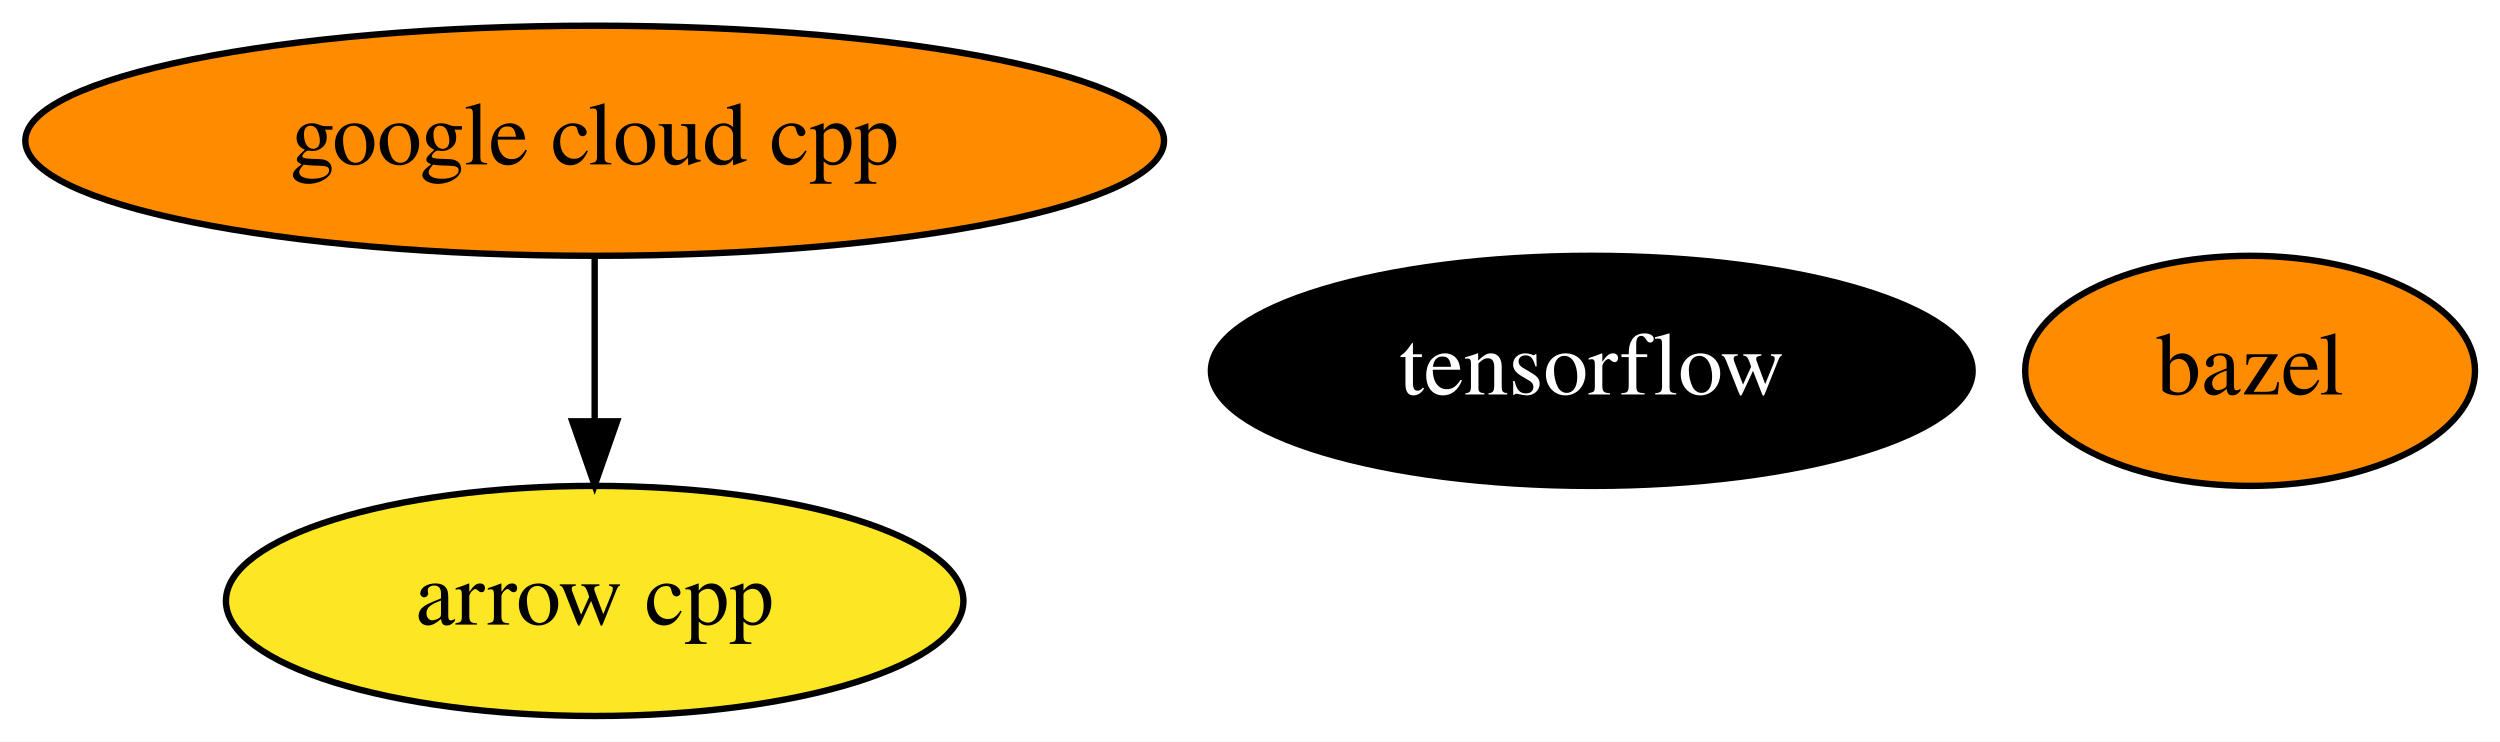
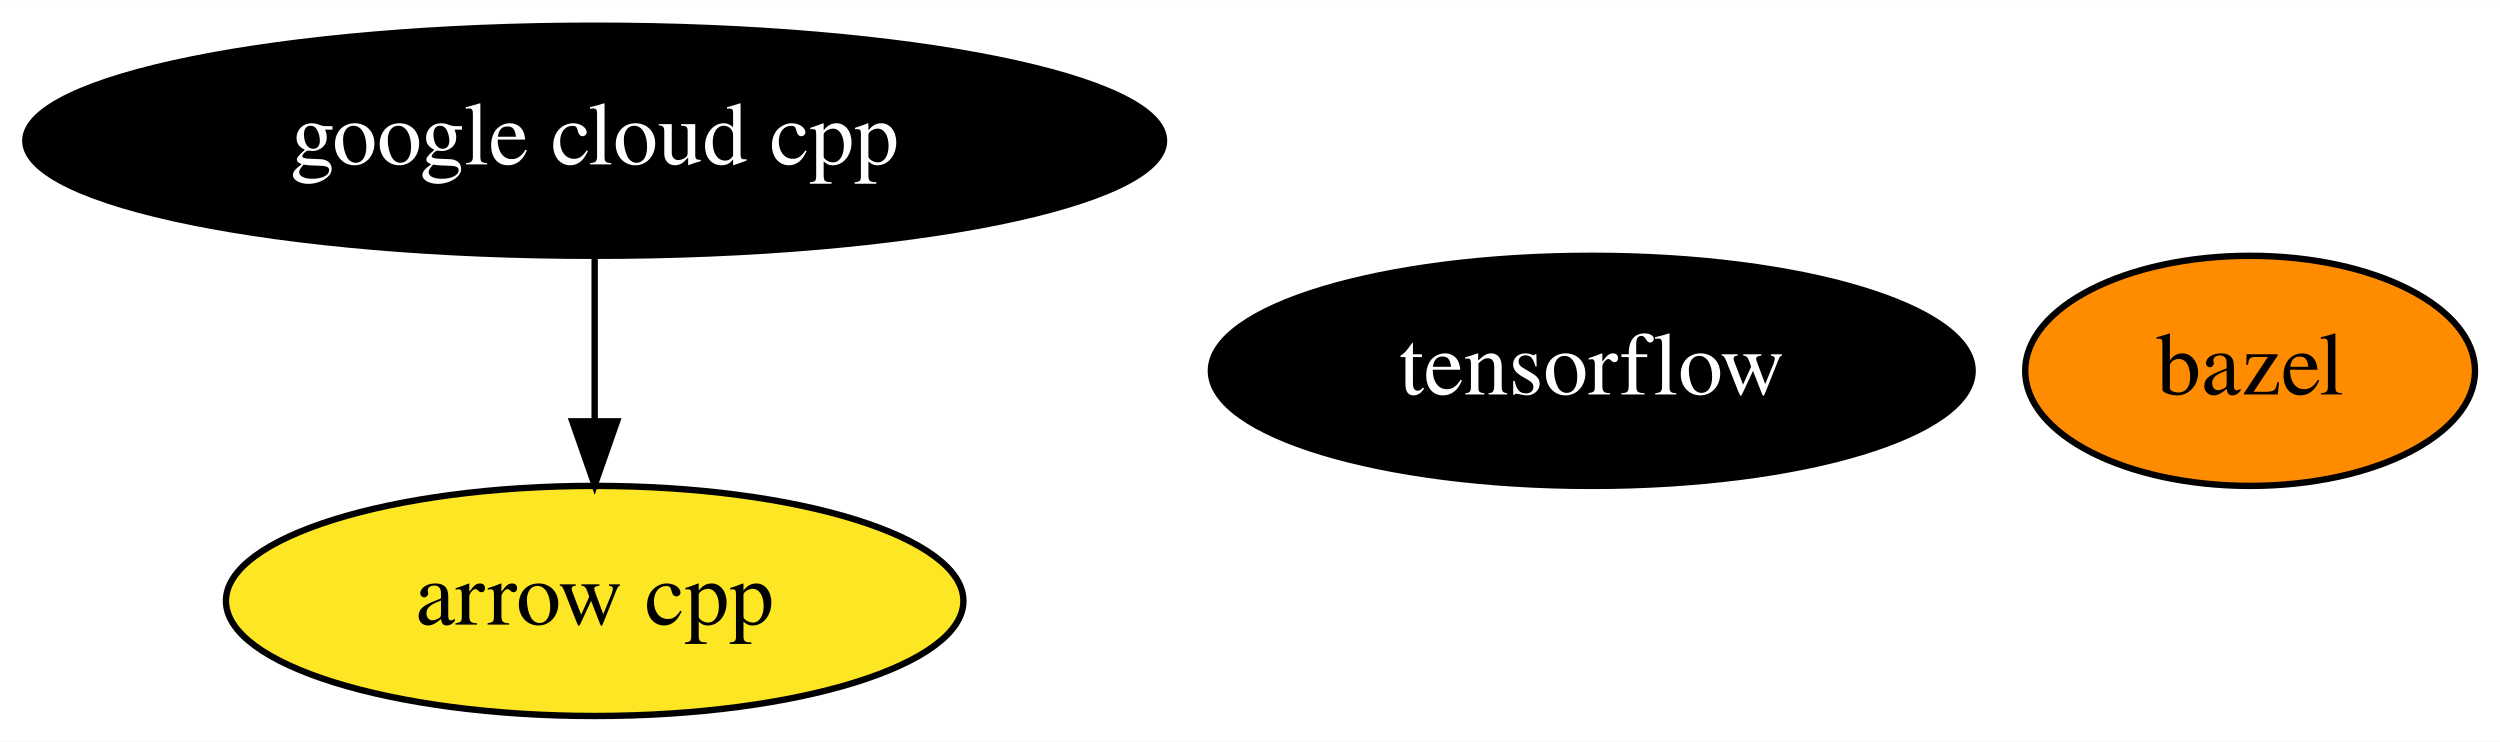
<svg xmlns="http://www.w3.org/2000/svg" xmlns:xlink="http://www.w3.org/1999/xlink" width="391pt" height="116pt" viewBox="0.00 0.00 391.14 116.00">
  <g id="graph0" class="graph" transform="scale(1 1) rotate(0) translate(4 112)">
    <polygon fill="white" stroke="transparent" points="-4,4 -4,-112 387.14,-112 387.14,4 -4,4" />
    <g id="node1" class="node">
      <g id="a_node1">
        <a xlink:href="https://github.com/conda-forge/arrow-cpp-feedstock" xlink:title="arrow cpp">
          <ellipse fill="#fde725" stroke="black" cx="89.04" cy="-18" rx="57.69" ry="18" />
          <text text-anchor="middle" x="89.04" y="-14.3" font-family="Times,serif" font-size="14.00">arrow cpp</text>
        </a>
      </g>
    </g>
    <g id="node2" class="node">
      <g id="a_node2">
        <a xlink:href="https://github.com/conda-forge/bazel-feedstock" xlink:title="bazel">
          <ellipse fill="#ff8c00" stroke="black" cx="348.04" cy="-54" rx="35.19" ry="18" />
          <text text-anchor="middle" x="348.04" y="-50.3" font-family="Times,serif" font-size="14.00">bazel</text>
        </a>
      </g>
    </g>
    <g id="node3" class="node">
      <g id="a_node3">
        <a xlink:href="https://github.com/conda-forge/tensorflow-feedstock" xlink:title="tensorflow">
          <ellipse fill="#000000" stroke="black" cx="245.04" cy="-54" rx="59.59" ry="18" />
          <text text-anchor="middle" x="245.04" y="-50.3" font-family="Times,serif" font-size="14.00" fill="white">tensorflow</text>
        </a>
      </g>
    </g>
    <g id="node4" class="node">
      <g id="a_node4">
        <a xlink:href="https://github.com/conda-forge/google-cloud-cpp-feedstock" xlink:title="google cloud cpp">
-           <ellipse fill="#ff8c00" stroke="black" cx="89.04" cy="-90" rx="89.08" ry="18" />
-           <text text-anchor="middle" x="89.04" y="-86.3" font-family="Times,serif" font-size="14.00">google cloud cpp</text>
+           <ellipse fill="#000000" stroke="black" cx="89.04" cy="-90" rx="89.08" ry="18" />
+           <text text-anchor="middle" x="89.04" y="-86.3" font-family="Times,serif" font-size="14.00" fill="white">google cloud cpp</text>
        </a>
      </g>
    </g>
    <g id="edge1" class="edge">
      <path fill="none" stroke="black" d="M89.04,-71.7C89.04,-63.98 89.04,-54.71 89.04,-46.11" />
      <polygon fill="black" stroke="black" points="92.54,-46.1 89.04,-36.1 85.54,-46.1 92.54,-46.1" />
    </g>
  </g>
</svg>
